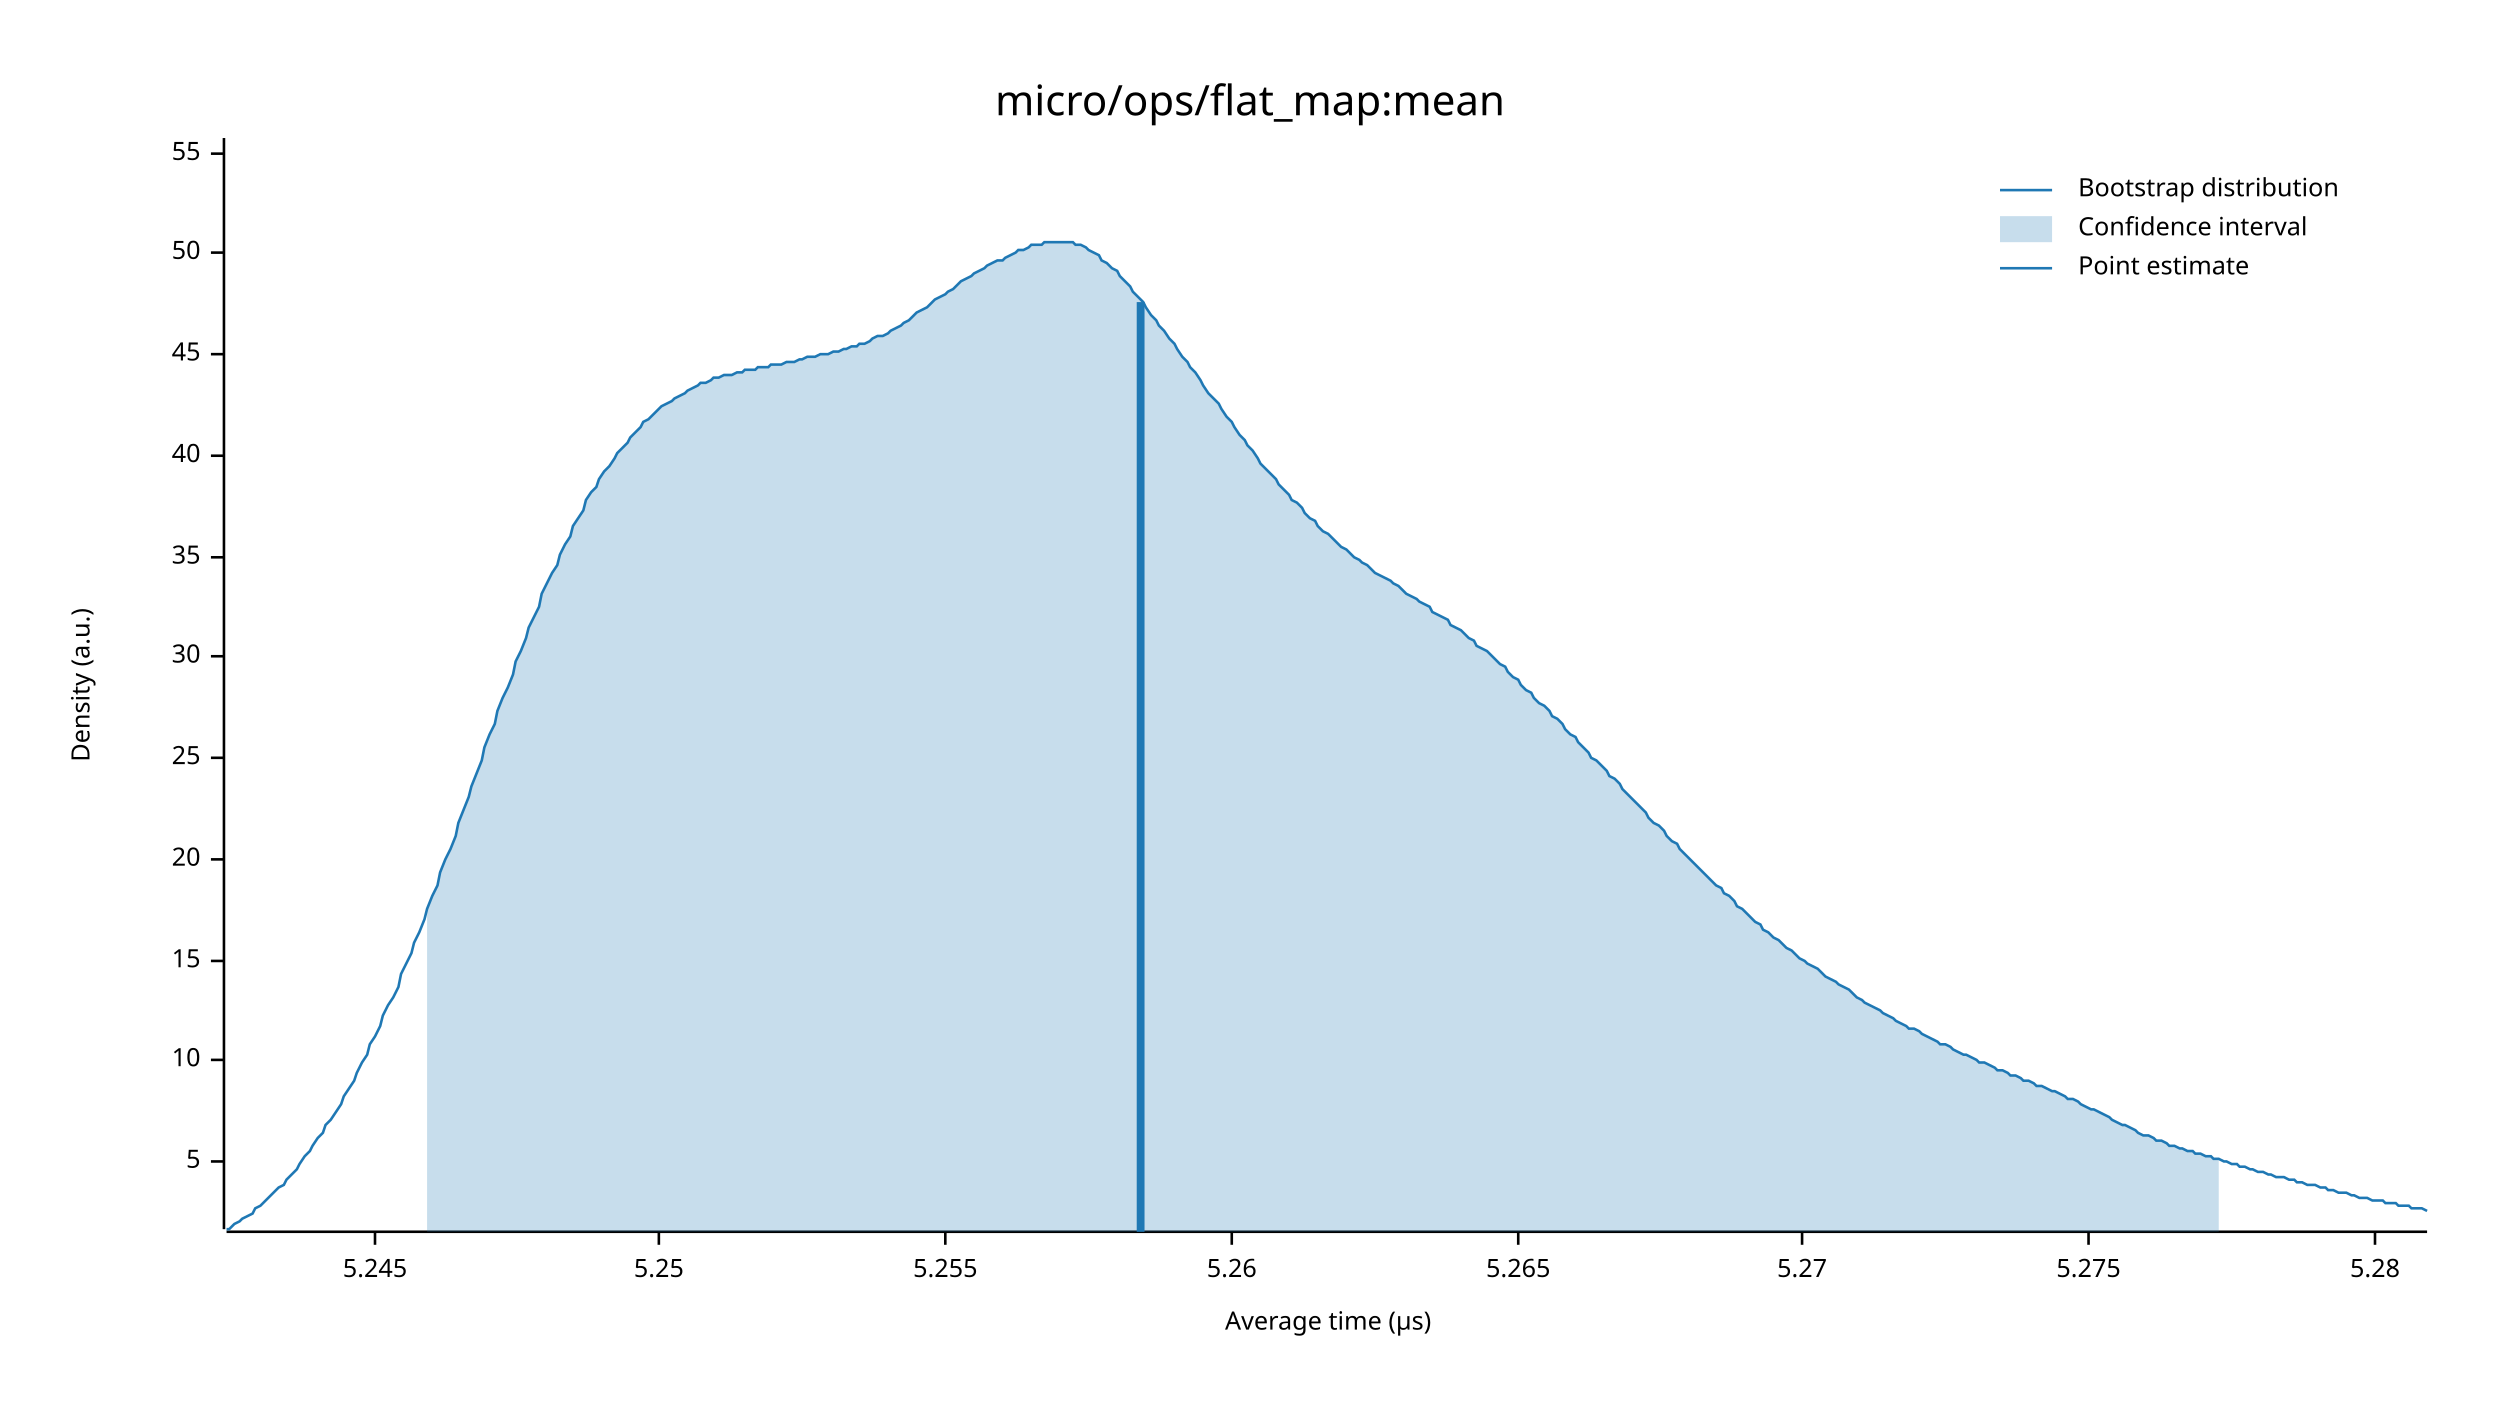
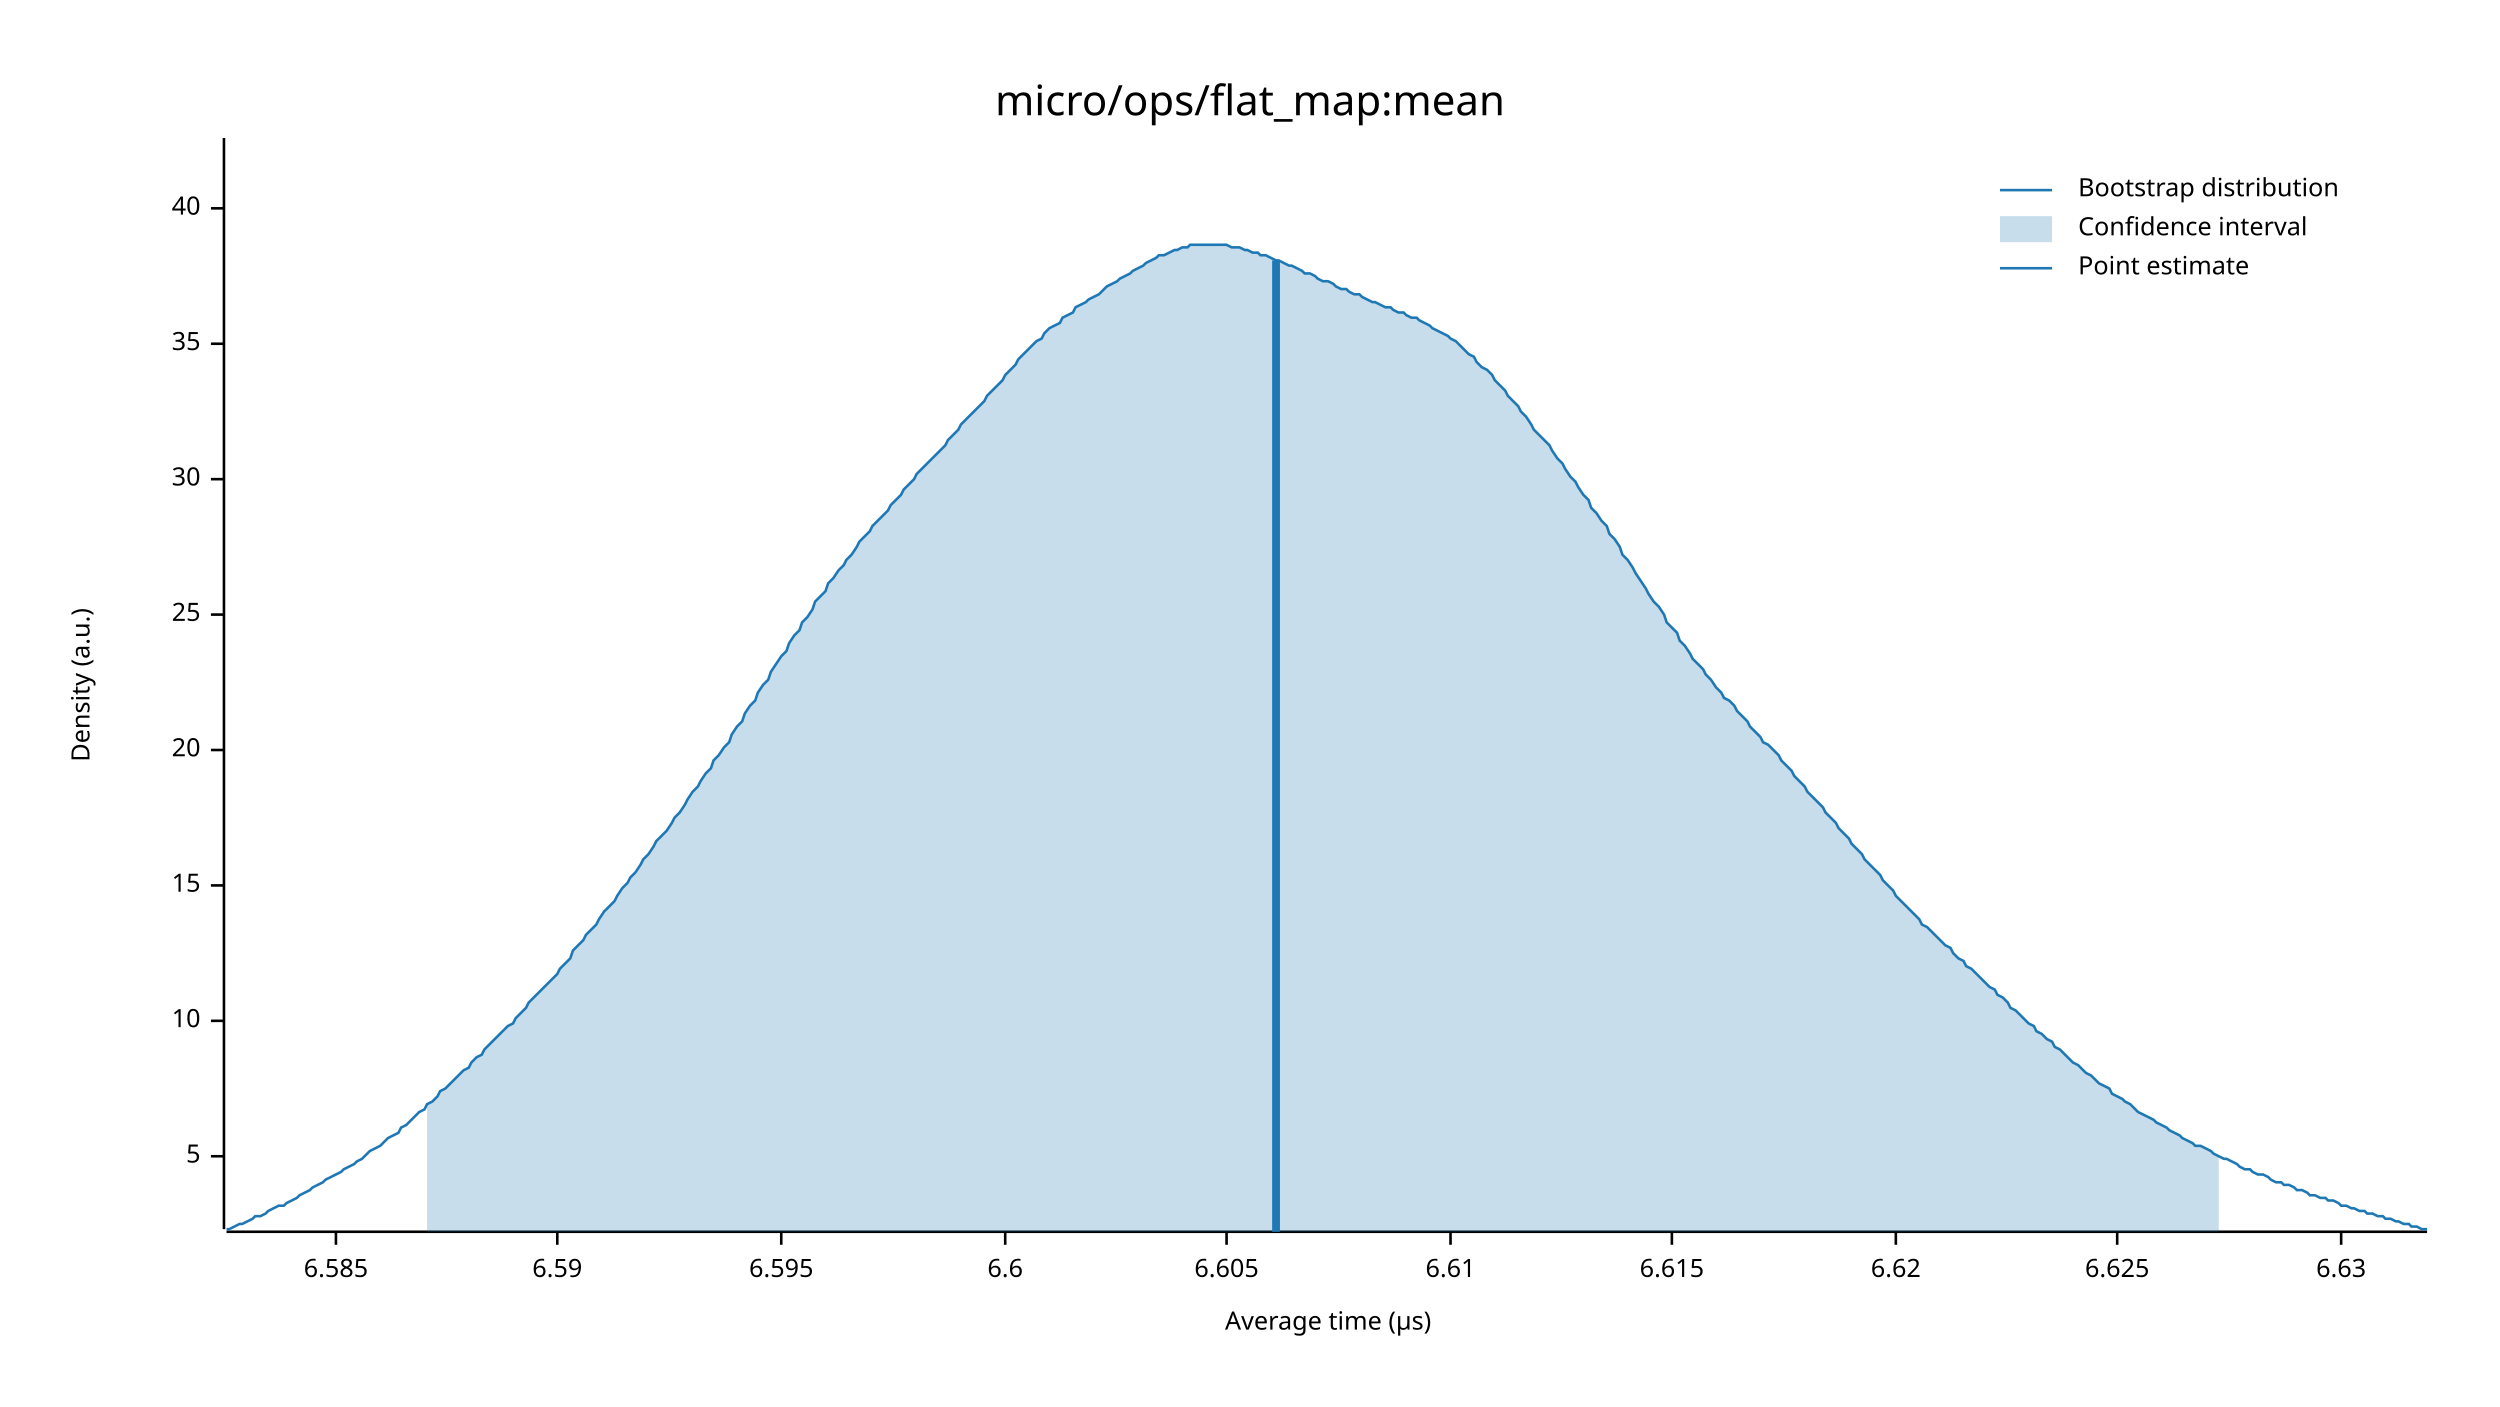
<svg xmlns="http://www.w3.org/2000/svg" width="960" height="540" viewBox="0 0 960 540">
  <text x="480" y="32" dy="0.76em" text-anchor="middle" font-family="sans-serif" font-size="16.129" opacity="1" fill="#000000">
micro/ops/flat_map:mean
</text>
  <text x="27" y="263" dy="0.76em" text-anchor="middle" font-family="sans-serif" font-size="9.677" opacity="1" fill="#000000" transform="rotate(270, 27, 263)">
Density (a.u.)
</text>
  <text x="510" y="513" dy="-0.5ex" text-anchor="middle" font-family="sans-serif" font-size="9.677" opacity="1" fill="#000000">
Average time (µs)
</text>
  <polyline fill="none" opacity="1" stroke="#000000" stroke-width="1" points="86,53 86,472 " />
-   <text x="77" y="446" dy="0.5ex" text-anchor="end" font-family="sans-serif" font-size="9.677" opacity="1" fill="#000000">
+   <text x="77" y="444" dy="0.5ex" text-anchor="end" font-family="sans-serif" font-size="9.677" opacity="1" fill="#000000">
5
</text>
-   <polyline fill="none" opacity="1" stroke="#000000" stroke-width="1" points="81,446 86,446 " />
-   <text x="77" y="407" dy="0.5ex" text-anchor="end" font-family="sans-serif" font-size="9.677" opacity="1" fill="#000000">
+   <polyline fill="none" opacity="1" stroke="#000000" stroke-width="1" points="81,444 86,444 " />
+   <text x="77" y="392" dy="0.5ex" text-anchor="end" font-family="sans-serif" font-size="9.677" opacity="1" fill="#000000">
10
</text>
-   <polyline fill="none" opacity="1" stroke="#000000" stroke-width="1" points="81,407 86,407 " />
-   <text x="77" y="369" dy="0.5ex" text-anchor="end" font-family="sans-serif" font-size="9.677" opacity="1" fill="#000000">
+   <polyline fill="none" opacity="1" stroke="#000000" stroke-width="1" points="81,392 86,392 " />
+   <text x="77" y="340" dy="0.5ex" text-anchor="end" font-family="sans-serif" font-size="9.677" opacity="1" fill="#000000">
15
</text>
-   <polyline fill="none" opacity="1" stroke="#000000" stroke-width="1" points="81,369 86,369 " />
-   <text x="77" y="330" dy="0.5ex" text-anchor="end" font-family="sans-serif" font-size="9.677" opacity="1" fill="#000000">
+   <polyline fill="none" opacity="1" stroke="#000000" stroke-width="1" points="81,340 86,340 " />
+   <text x="77" y="288" dy="0.5ex" text-anchor="end" font-family="sans-serif" font-size="9.677" opacity="1" fill="#000000">
20
</text>
-   <polyline fill="none" opacity="1" stroke="#000000" stroke-width="1" points="81,330 86,330 " />
-   <text x="77" y="291" dy="0.5ex" text-anchor="end" font-family="sans-serif" font-size="9.677" opacity="1" fill="#000000">
+   <polyline fill="none" opacity="1" stroke="#000000" stroke-width="1" points="81,288 86,288 " />
+   <text x="77" y="236" dy="0.5ex" text-anchor="end" font-family="sans-serif" font-size="9.677" opacity="1" fill="#000000">
25
</text>
-   <polyline fill="none" opacity="1" stroke="#000000" stroke-width="1" points="81,291 86,291 " />
-   <text x="77" y="252" dy="0.5ex" text-anchor="end" font-family="sans-serif" font-size="9.677" opacity="1" fill="#000000">
+   <polyline fill="none" opacity="1" stroke="#000000" stroke-width="1" points="81,236 86,236 " />
+   <text x="77" y="184" dy="0.5ex" text-anchor="end" font-family="sans-serif" font-size="9.677" opacity="1" fill="#000000">
30
</text>
-   <polyline fill="none" opacity="1" stroke="#000000" stroke-width="1" points="81,252 86,252 " />
-   <text x="77" y="214" dy="0.5ex" text-anchor="end" font-family="sans-serif" font-size="9.677" opacity="1" fill="#000000">
+   <polyline fill="none" opacity="1" stroke="#000000" stroke-width="1" points="81,184 86,184 " />
+   <text x="77" y="132" dy="0.5ex" text-anchor="end" font-family="sans-serif" font-size="9.677" opacity="1" fill="#000000">
35
</text>
-   <polyline fill="none" opacity="1" stroke="#000000" stroke-width="1" points="81,214 86,214 " />
-   <text x="77" y="175" dy="0.5ex" text-anchor="end" font-family="sans-serif" font-size="9.677" opacity="1" fill="#000000">
+   <polyline fill="none" opacity="1" stroke="#000000" stroke-width="1" points="81,132 86,132 " />
+   <text x="77" y="80" dy="0.5ex" text-anchor="end" font-family="sans-serif" font-size="9.677" opacity="1" fill="#000000">
40
</text>
-   <polyline fill="none" opacity="1" stroke="#000000" stroke-width="1" points="81,175 86,175 " />
-   <text x="77" y="136" dy="0.5ex" text-anchor="end" font-family="sans-serif" font-size="9.677" opacity="1" fill="#000000">
- 45
+   <polyline fill="none" opacity="1" stroke="#000000" stroke-width="1" points="81,80 86,80 " />
+   <polyline fill="none" opacity="1" stroke="#000000" stroke-width="1" points="87,473 932,473 " />
+   <text x="129" y="483" dy="0.76em" text-anchor="middle" font-family="sans-serif" font-size="9.677" opacity="1" fill="#000000">
+ 6.585
</text>
-   <polyline fill="none" opacity="1" stroke="#000000" stroke-width="1" points="81,136 86,136 " />
-   <text x="77" y="97" dy="0.5ex" text-anchor="end" font-family="sans-serif" font-size="9.677" opacity="1" fill="#000000">
- 50
+   <polyline fill="none" opacity="1" stroke="#000000" stroke-width="1" points="129,473 129,478 " />
+   <text x="214" y="483" dy="0.76em" text-anchor="middle" font-family="sans-serif" font-size="9.677" opacity="1" fill="#000000">
+ 6.59
</text>
-   <polyline fill="none" opacity="1" stroke="#000000" stroke-width="1" points="81,97 86,97 " />
-   <text x="77" y="59" dy="0.5ex" text-anchor="end" font-family="sans-serif" font-size="9.677" opacity="1" fill="#000000">
- 55
+   <polyline fill="none" opacity="1" stroke="#000000" stroke-width="1" points="214,473 214,478 " />
+   <text x="300" y="483" dy="0.76em" text-anchor="middle" font-family="sans-serif" font-size="9.677" opacity="1" fill="#000000">
+ 6.595
</text>
-   <polyline fill="none" opacity="1" stroke="#000000" stroke-width="1" points="81,59 86,59 " />
-   <polyline fill="none" opacity="1" stroke="#000000" stroke-width="1" points="87,473 932,473 " />
-   <text x="144" y="483" dy="0.76em" text-anchor="middle" font-family="sans-serif" font-size="9.677" opacity="1" fill="#000000">
- 5.245
+   <polyline fill="none" opacity="1" stroke="#000000" stroke-width="1" points="300,473 300,478 " />
+   <text x="386" y="483" dy="0.76em" text-anchor="middle" font-family="sans-serif" font-size="9.677" opacity="1" fill="#000000">
+ 6.6
</text>
-   <polyline fill="none" opacity="1" stroke="#000000" stroke-width="1" points="144,473 144,478 " />
-   <text x="253" y="483" dy="0.76em" text-anchor="middle" font-family="sans-serif" font-size="9.677" opacity="1" fill="#000000">
- 5.25
+   <polyline fill="none" opacity="1" stroke="#000000" stroke-width="1" points="386,473 386,478 " />
+   <text x="471" y="483" dy="0.76em" text-anchor="middle" font-family="sans-serif" font-size="9.677" opacity="1" fill="#000000">
+ 6.605
</text>
-   <polyline fill="none" opacity="1" stroke="#000000" stroke-width="1" points="253,473 253,478 " />
-   <text x="363" y="483" dy="0.76em" text-anchor="middle" font-family="sans-serif" font-size="9.677" opacity="1" fill="#000000">
- 5.255
+   <polyline fill="none" opacity="1" stroke="#000000" stroke-width="1" points="471,473 471,478 " />
+   <text x="557" y="483" dy="0.76em" text-anchor="middle" font-family="sans-serif" font-size="9.677" opacity="1" fill="#000000">
+ 6.61
</text>
-   <polyline fill="none" opacity="1" stroke="#000000" stroke-width="1" points="363,473 363,478 " />
-   <text x="473" y="483" dy="0.76em" text-anchor="middle" font-family="sans-serif" font-size="9.677" opacity="1" fill="#000000">
- 5.26
+   <polyline fill="none" opacity="1" stroke="#000000" stroke-width="1" points="557,473 557,478 " />
+   <text x="642" y="483" dy="0.76em" text-anchor="middle" font-family="sans-serif" font-size="9.677" opacity="1" fill="#000000">
+ 6.615
</text>
-   <polyline fill="none" opacity="1" stroke="#000000" stroke-width="1" points="473,473 473,478 " />
-   <text x="583" y="483" dy="0.76em" text-anchor="middle" font-family="sans-serif" font-size="9.677" opacity="1" fill="#000000">
- 5.265
+   <polyline fill="none" opacity="1" stroke="#000000" stroke-width="1" points="642,473 642,478 " />
+   <text x="728" y="483" dy="0.76em" text-anchor="middle" font-family="sans-serif" font-size="9.677" opacity="1" fill="#000000">
+ 6.62
</text>
-   <polyline fill="none" opacity="1" stroke="#000000" stroke-width="1" points="583,473 583,478 " />
-   <text x="692" y="483" dy="0.76em" text-anchor="middle" font-family="sans-serif" font-size="9.677" opacity="1" fill="#000000">
- 5.27
+   <polyline fill="none" opacity="1" stroke="#000000" stroke-width="1" points="728,473 728,478 " />
+   <text x="813" y="483" dy="0.76em" text-anchor="middle" font-family="sans-serif" font-size="9.677" opacity="1" fill="#000000">
+ 6.625
</text>
-   <polyline fill="none" opacity="1" stroke="#000000" stroke-width="1" points="692,473 692,478 " />
-   <text x="802" y="483" dy="0.76em" text-anchor="middle" font-family="sans-serif" font-size="9.677" opacity="1" fill="#000000">
- 5.275
+   <polyline fill="none" opacity="1" stroke="#000000" stroke-width="1" points="813,473 813,478 " />
+   <text x="899" y="483" dy="0.76em" text-anchor="middle" font-family="sans-serif" font-size="9.677" opacity="1" fill="#000000">
+ 6.63
</text>
-   <polyline fill="none" opacity="1" stroke="#000000" stroke-width="1" points="802,473 802,478 " />
-   <text x="912" y="483" dy="0.76em" text-anchor="middle" font-family="sans-serif" font-size="9.677" opacity="1" fill="#000000">
- 5.28
- </text>
-   <polyline fill="none" opacity="1" stroke="#000000" stroke-width="1" points="912,473 912,478 " />
-   <polyline fill="none" opacity="1" stroke="#1F78B4" stroke-width="1" points="87,472 88,472 90,470 92,469 93,468 95,467 97,466 98,464 100,463 102,461 103,460 105,458 107,456 109,455 110,453 112,451 114,449 115,447 117,444 119,442 120,440 122,437 124,435 125,432 127,430 129,427 131,424 132,421 134,418 136,415 137,412 139,408 141,405 142,401 144,398 146,394 147,390 149,386 151,383 153,379 154,374 156,370 158,366 159,362 161,358 163,353 164,349 166,344 168,340 169,335 171,330 173,326 175,321 176,316 178,311 180,306 181,302 183,297 185,292 186,287 188,282 190,278 191,273 193,268 195,264 197,259 198,254 200,250 202,245 203,241 205,237 207,233 208,228 210,224 212,220 214,217 215,213 217,209 219,206 220,202 222,199 224,196 225,192 227,189 229,187 230,184 232,181 234,179 236,176 237,174 239,172 241,170 242,168 244,166 246,164 247,162 249,161 251,159 252,158 254,156 256,155 258,154 259,153 261,152 263,151 264,150 266,149 268,148 269,147 271,147 273,146 274,145 276,145 278,144 280,144 281,144 283,143 285,143 286,142 288,142 290,142 291,141 293,141 295,141 296,140 298,140 300,140 302,139 303,139 305,139 307,138 308,138 310,137 312,137 313,137 315,136 317,136 318,136 320,135 322,135 324,134 325,134 327,133 329,133 330,132 332,132 334,131 335,130 337,129 339,129 341,128 342,127 344,126 346,125 347,124 349,123 351,121 352,120 354,119 356,118 357,117 359,115 361,114 363,113 364,112 366,111 368,109 369,108 371,107 373,106 374,105 376,104 378,103 379,102 381,101 383,100 385,100 386,99 388,98 390,97 391,96 393,96 395,95 396,94 398,94 400,94 401,93 403,93 405,93 407,93 408,93 410,93 412,93 413,94 415,94 417,95 418,96 420,97 422,98 423,100 425,101 427,103 429,104 430,106 432,108 434,110 435,112 437,114 439,116 440,118 442,121 444,123 445,125 447,127 449,130 451,132 452,134 454,137 456,139 457,141 459,143 461,146 462,148 464,151 466,153 468,155 469,157 471,160 473,162 474,164 476,167 478,169 479,171 481,173 483,176 484,178 486,180 488,182 490,184 491,186 493,188 495,190 496,192 498,193 500,195 501,197 503,199 505,200 506,202 508,204 510,205 512,207 513,208 515,210 517,211 518,212 520,214 522,215 523,216 525,217 527,219 528,220 530,221 532,222 534,223 535,224 537,225 539,227 540,228 542,229 544,230 545,231 547,232 549,233 550,235 552,236 554,237 556,238 557,240 559,241 561,242 562,243 564,245 566,246 567,248 569,249 571,250 573,252 574,253 576,255 578,256 579,258 581,260 583,261 584,263 586,265 588,266 589,268 591,270 593,271 595,273 596,275 598,276 600,278 601,280 603,282 605,283 606,285 608,287 610,289 611,291 613,292 615,294 617,296 618,298 620,299 622,301 623,303 625,305 627,307 628,308 630,310 632,312 633,314 635,316 637,317 639,319 640,321 642,323 644,324 645,326 647,328 649,330 650,331 652,333 654,335 655,336 657,338 659,340 661,341 662,343 664,344 666,346 667,348 669,349 671,351 672,352 674,354 676,355 677,357 679,358 681,360 683,361 684,362 686,364 688,365 689,366 691,368 693,369 694,370 696,371 698,372 700,374 701,375 703,376 705,377 706,378 708,379 710,380 711,381 713,383 715,384 716,385 718,386 720,387 722,388 723,389 725,390 727,391 728,392 730,393 732,394 733,395 735,395 737,396 738,397 740,398 742,399 744,400 745,401 747,401 749,402 750,403 752,404 754,405 755,405 757,406 759,407 760,408 762,408 764,409 766,410 767,411 769,411 771,412 772,413 774,413 776,414 777,415 779,415 781,416 782,417 784,417 786,418 788,419 789,419 791,420 793,421 794,422 796,422 798,423 799,424 801,425 803,426 804,426 806,427 808,428 810,429 811,430 813,431 815,432 816,432 818,433 820,434 821,435 823,436 825,436 827,437 828,438 830,438 832,439 833,440 835,440 837,441 838,441 840,442 842,442 843,443 845,443 847,444 849,444 850,445 852,445 854,446 855,446 857,447 859,447 860,448 862,448 864,449 865,449 867,450 869,450 871,451 872,451 874,452 876,452 877,452 879,453 881,453 882,454 884,454 886,455 887,455 889,455 891,456 893,456 894,457 896,457 898,458 899,458 901,458 903,459 904,459 906,460 908,460 909,460 911,461 913,461 915,461 916,462 918,462 920,462 921,463 923,463 925,463 926,464 928,464 930,464 932,465 " />
-   <polygon opacity="0.25" fill="#1F78B4" points="164,349 166,344 168,340 169,335 171,330 173,326 175,321 176,316 178,311 180,306 181,302 183,297 185,292 186,287 188,282 190,278 191,273 193,268 195,264 197,259 198,254 200,250 202,245 203,241 205,237 207,233 208,228 210,224 212,220 214,217 215,213 217,209 219,206 220,202 222,199 224,196 225,192 227,189 229,187 230,184 232,181 234,179 236,176 237,174 239,172 241,170 242,168 244,166 246,164 247,162 249,161 251,159 252,158 254,156 256,155 258,154 259,153 261,152 263,151 264,150 266,149 268,148 269,147 271,147 273,146 274,145 276,145 278,144 280,144 281,144 283,143 285,143 286,142 288,142 290,142 291,141 293,141 295,141 296,140 298,140 300,140 302,139 303,139 305,139 307,138 308,138 310,137 312,137 313,137 315,136 317,136 318,136 320,135 322,135 324,134 325,134 327,133 329,133 330,132 332,132 334,131 335,130 337,129 339,129 341,128 342,127 344,126 346,125 347,124 349,123 351,121 352,120 354,119 356,118 357,117 359,115 361,114 363,113 364,112 366,111 368,109 369,108 371,107 373,106 374,105 376,104 378,103 379,102 381,101 383,100 385,100 386,99 388,98 390,97 391,96 393,96 395,95 396,94 398,94 400,94 401,93 403,93 405,93 407,93 408,93 410,93 412,93 413,94 415,94 417,95 418,96 420,97 422,98 423,100 425,101 427,103 429,104 430,106 432,108 434,110 435,112 437,114 439,116 440,118 442,121 444,123 445,125 447,127 449,130 451,132 452,134 454,137 456,139 457,141 459,143 461,146 462,148 464,151 466,153 468,155 469,157 471,160 473,162 474,164 476,167 478,169 479,171 481,173 483,176 484,178 486,180 488,182 490,184 491,186 493,188 495,190 496,192 498,193 500,195 501,197 503,199 505,200 506,202 508,204 510,205 512,207 513,208 515,210 517,211 518,212 520,214 522,215 523,216 525,217 527,219 528,220 530,221 532,222 534,223 535,224 537,225 539,227 540,228 542,229 544,230 545,231 547,232 549,233 550,235 552,236 554,237 556,238 557,240 559,241 561,242 562,243 564,245 566,246 567,248 569,249 571,250 573,252 574,253 576,255 578,256 579,258 581,260 583,261 584,263 586,265 588,266 589,268 591,270 593,271 595,273 596,275 598,276 600,278 601,280 603,282 605,283 606,285 608,287 610,289 611,291 613,292 615,294 617,296 618,298 620,299 622,301 623,303 625,305 627,307 628,308 630,310 632,312 633,314 635,316 637,317 639,319 640,321 642,323 644,324 645,326 647,328 649,330 650,331 652,333 654,335 655,336 657,338 659,340 661,341 662,343 664,344 666,346 667,348 669,349 671,351 672,352 674,354 676,355 677,357 679,358 681,360 683,361 684,362 686,364 688,365 689,366 691,368 693,369 694,370 696,371 698,372 700,374 701,375 703,376 705,377 706,378 708,379 710,380 711,381 713,383 715,384 716,385 718,386 720,387 722,388 723,389 725,390 727,391 728,392 730,393 732,394 733,395 735,395 737,396 738,397 740,398 742,399 744,400 745,401 747,401 749,402 750,403 752,404 754,405 755,405 757,406 759,407 760,408 762,408 764,409 766,410 767,411 769,411 771,412 772,413 774,413 776,414 777,415 779,415 781,416 782,417 784,417 786,418 788,419 789,419 791,420 793,421 794,422 796,422 798,423 799,424 801,425 803,426 804,426 806,427 808,428 810,429 811,430 813,431 815,432 816,432 818,433 820,434 821,435 823,436 825,436 827,437 828,438 830,438 832,439 833,440 835,440 837,441 838,441 840,442 842,442 843,443 845,443 847,444 849,444 850,445 852,445 852,473 164,473 " />
-   <polyline fill="none" opacity="1" stroke="#1F78B4" stroke-width="3" points="438,473 438,116 " />
+   <polyline fill="none" opacity="1" stroke="#000000" stroke-width="1" points="899,473 899,478 " />
+   <polyline fill="none" opacity="1" stroke="#1F78B4" stroke-width="1" points="87,472 88,472 90,471 92,470 93,470 95,469 97,468 98,467 100,467 102,466 103,465 105,464 107,463 109,463 110,462 112,461 114,460 115,459 117,458 119,457 120,456 122,455 124,454 125,453 127,452 129,451 131,450 132,449 134,448 136,447 137,446 139,445 141,443 142,442 144,441 146,440 147,439 149,437 151,436 153,435 154,433 156,432 158,430 159,429 161,427 163,426 164,424 166,423 168,421 169,419 171,418 173,416 175,414 176,413 178,411 180,410 181,408 183,406 185,405 186,403 188,401 190,399 191,398 193,396 195,394 197,393 198,391 200,389 202,387 203,385 205,383 207,381 208,380 210,378 212,376 214,374 215,372 217,370 219,368 220,365 222,363 224,361 225,359 227,357 229,355 230,353 232,350 234,348 236,346 237,344 239,341 241,339 242,337 244,335 246,332 247,330 249,328 251,325 252,323 254,321 256,319 258,316 259,314 261,312 263,309 264,307 266,304 268,302 269,300 271,297 273,295 274,292 276,290 278,287 280,285 281,282 283,279 285,277 286,274 288,271 290,269 291,266 293,263 295,261 296,258 298,255 300,252 302,250 303,247 305,244 307,242 308,239 310,237 312,234 313,231 315,229 317,227 318,224 320,222 322,219 324,217 325,215 327,213 329,210 330,208 332,206 334,204 335,202 337,200 339,198 341,196 342,194 344,192 346,190 347,188 349,186 351,184 352,182 354,180 356,178 357,177 359,175 361,173 363,171 364,169 366,167 368,165 369,163 371,161 373,159 374,158 376,156 378,154 379,152 381,150 383,148 385,146 386,144 388,142 390,140 391,138 393,136 395,134 396,133 398,131 400,130 401,128 403,126 405,125 407,124 408,122 410,121 412,120 413,118 415,117 417,116 418,115 420,114 422,113 423,112 425,110 427,109 429,108 430,107 432,106 434,105 435,104 437,103 439,102 440,101 442,100 444,99 445,98 447,98 449,97 451,96 452,96 454,95 456,95 457,94 459,94 461,94 462,94 464,94 466,94 468,94 469,94 471,94 473,95 474,95 476,95 478,96 479,96 481,97 483,97 484,98 486,98 488,99 490,100 491,100 493,101 495,102 496,102 498,103 500,104 501,105 503,105 505,106 506,107 508,108 510,108 512,109 513,110 515,111 517,111 518,112 520,113 522,113 523,114 525,115 527,116 528,116 530,117 532,118 534,118 535,119 537,120 539,120 540,121 542,122 544,122 545,123 547,124 549,125 550,126 552,127 554,128 556,129 557,130 559,131 561,133 562,134 564,136 566,137 567,139 569,141 571,142 573,144 574,146 576,148 578,150 579,152 581,154 583,156 584,158 586,160 588,163 589,165 591,167 593,169 595,171 596,173 598,176 600,178 601,180 603,183 605,185 606,187 608,190 610,192 611,195 613,197 615,200 617,202 618,205 620,207 622,210 623,213 625,215 627,218 628,220 630,223 632,226 633,228 635,231 637,233 639,236 640,239 642,241 644,243 645,246 647,248 649,251 650,253 652,255 654,257 655,259 657,261 659,264 661,266 662,268 664,269 666,271 667,273 669,275 671,277 672,279 674,281 676,283 677,285 679,286 681,288 683,290 684,292 686,294 688,296 689,298 691,300 693,302 694,304 696,306 698,308 700,310 701,312 703,314 705,316 706,318 708,320 710,322 711,324 713,326 715,328 716,330 718,332 720,334 722,336 723,338 725,340 727,342 728,344 730,346 732,348 733,349 735,351 737,353 738,355 740,356 742,358 744,360 745,361 747,363 749,364 750,366 752,368 754,369 755,371 757,372 759,374 760,375 762,377 764,379 766,380 767,382 769,383 771,385 772,387 774,388 776,390 777,391 779,393 781,394 782,396 784,397 786,399 788,400 789,402 791,403 793,405 794,406 796,408 798,409 799,410 801,412 803,413 804,414 806,416 808,417 810,418 811,420 813,421 815,422 816,423 818,424 820,426 821,427 823,428 825,429 827,430 828,431 830,432 832,433 833,434 835,435 837,436 838,437 840,438 842,439 843,440 845,440 847,441 849,442 850,443 852,444 854,445 855,445 857,446 859,447 860,448 862,449 864,449 865,450 867,451 869,451 871,452 872,453 874,454 876,454 877,455 879,455 881,456 882,457 884,457 886,458 887,459 889,459 891,460 893,460 894,461 896,461 898,462 899,463 901,463 903,464 904,464 906,465 908,465 909,466 911,466 913,467 915,467 916,468 918,468 920,469 921,469 923,470 925,470 926,471 928,471 930,472 932,472 " />
+   <polygon opacity="0.25" fill="#1F78B4" points="164,424 166,423 168,421 169,419 171,418 173,416 175,414 176,413 178,411 180,410 181,408 183,406 185,405 186,403 188,401 190,399 191,398 193,396 195,394 197,393 198,391 200,389 202,387 203,385 205,383 207,381 208,380 210,378 212,376 214,374 215,372 217,370 219,368 220,365 222,363 224,361 225,359 227,357 229,355 230,353 232,350 234,348 236,346 237,344 239,341 241,339 242,337 244,335 246,332 247,330 249,328 251,325 252,323 254,321 256,319 258,316 259,314 261,312 263,309 264,307 266,304 268,302 269,300 271,297 273,295 274,292 276,290 278,287 280,285 281,282 283,279 285,277 286,274 288,271 290,269 291,266 293,263 295,261 296,258 298,255 300,252 302,250 303,247 305,244 307,242 308,239 310,237 312,234 313,231 315,229 317,227 318,224 320,222 322,219 324,217 325,215 327,213 329,210 330,208 332,206 334,204 335,202 337,200 339,198 341,196 342,194 344,192 346,190 347,188 349,186 351,184 352,182 354,180 356,178 357,177 359,175 361,173 363,171 364,169 366,167 368,165 369,163 371,161 373,159 374,158 376,156 378,154 379,152 381,150 383,148 385,146 386,144 388,142 390,140 391,138 393,136 395,134 396,133 398,131 400,130 401,128 403,126 405,125 407,124 408,122 410,121 412,120 413,118 415,117 417,116 418,115 420,114 422,113 423,112 425,110 427,109 429,108 430,107 432,106 434,105 435,104 437,103 439,102 440,101 442,100 444,99 445,98 447,98 449,97 451,96 452,96 454,95 456,95 457,94 459,94 461,94 462,94 464,94 466,94 468,94 469,94 471,94 473,95 474,95 476,95 478,96 479,96 481,97 483,97 484,98 486,98 488,99 490,100 491,100 493,101 495,102 496,102 498,103 500,104 501,105 503,105 505,106 506,107 508,108 510,108 512,109 513,110 515,111 517,111 518,112 520,113 522,113 523,114 525,115 527,116 528,116 530,117 532,118 534,118 535,119 537,120 539,120 540,121 542,122 544,122 545,123 547,124 549,125 550,126 552,127 554,128 556,129 557,130 559,131 561,133 562,134 564,136 566,137 567,139 569,141 571,142 573,144 574,146 576,148 578,150 579,152 581,154 583,156 584,158 586,160 588,163 589,165 591,167 593,169 595,171 596,173 598,176 600,178 601,180 603,183 605,185 606,187 608,190 610,192 611,195 613,197 615,200 617,202 618,205 620,207 622,210 623,213 625,215 627,218 628,220 630,223 632,226 633,228 635,231 637,233 639,236 640,239 642,241 644,243 645,246 647,248 649,251 650,253 652,255 654,257 655,259 657,261 659,264 661,266 662,268 664,269 666,271 667,273 669,275 671,277 672,279 674,281 676,283 677,285 679,286 681,288 683,290 684,292 686,294 688,296 689,298 691,300 693,302 694,304 696,306 698,308 700,310 701,312 703,314 705,316 706,318 708,320 710,322 711,324 713,326 715,328 716,330 718,332 720,334 722,336 723,338 725,340 727,342 728,344 730,346 732,348 733,349 735,351 737,353 738,355 740,356 742,358 744,360 745,361 747,363 749,364 750,366 752,368 754,369 755,371 757,372 759,374 760,375 762,377 764,379 766,380 767,382 769,383 771,385 772,387 774,388 776,390 777,391 779,393 781,394 782,396 784,397 786,399 788,400 789,402 791,403 793,405 794,406 796,408 798,409 799,410 801,412 803,413 804,414 806,416 808,417 810,418 811,420 813,421 815,422 816,423 818,424 820,426 821,427 823,428 825,429 827,430 828,431 830,432 832,433 833,434 835,435 837,436 838,437 840,438 842,439 843,440 845,440 847,441 849,442 850,443 852,444 852,473 164,473 " />
+   <polyline fill="none" opacity="1" stroke="#1F78B4" stroke-width="3" points="490,473 490,100 " />
  <text x="798" y="68" dy="0.76em" text-anchor="start" font-family="sans-serif" font-size="9.677" opacity="1" fill="#000000">
Bootstrap distribution
</text>
  <text x="798" y="83" dy="0.76em" text-anchor="start" font-family="sans-serif" font-size="9.677" opacity="1" fill="#000000">
Confidence interval
</text>
  <text x="798" y="98" dy="0.76em" text-anchor="start" font-family="sans-serif" font-size="9.677" opacity="1" fill="#000000">
Point estimate
</text>
  <polyline fill="none" opacity="1" stroke="#1F78B4" stroke-width="1" points="768,73 788,73 " />
  <rect x="768" y="83" width="20" height="10" opacity="0.25" fill="#1F78B4" stroke="none" />
  <polyline fill="none" opacity="1" stroke="#1F78B4" stroke-width="1" points="768,103 788,103 " />
</svg>
